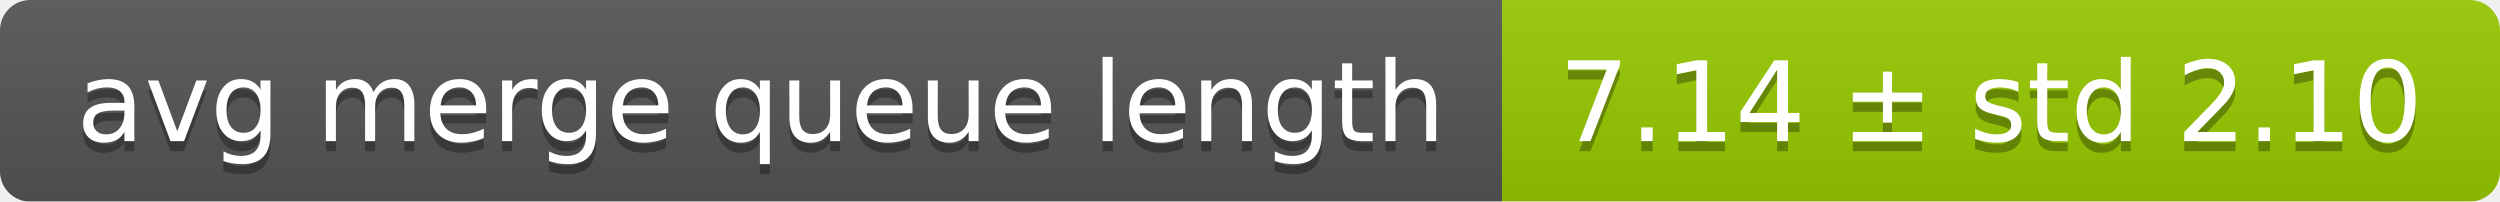
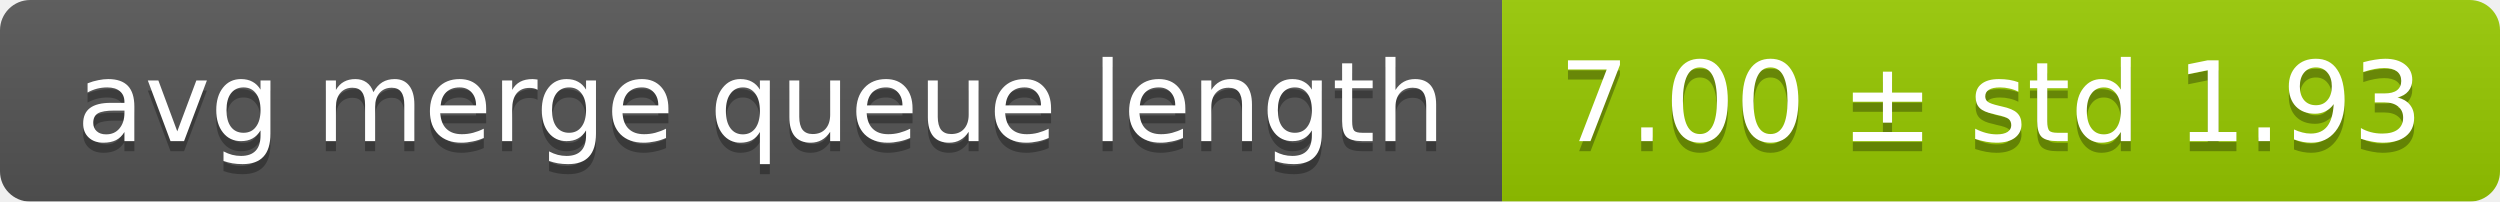
<svg xmlns="http://www.w3.org/2000/svg" width="248" height="20">
  <linearGradient id="smooth" x2="0" y2="100%">
    <stop offset="0" stop-color="#bbb" stop-opacity=".1" />
    <stop offset="1" stop-opacity=".1" />
  </linearGradient>
  <mask id="round">
    <rect width="248" height="20" rx="3" fill="#fff" />
  </mask>
  <g mask="url(#round)">
    <rect width="149" height="20" fill="#555" />
    <rect x="149" width="99" height="20" fill="#97ca00" />
    <rect width="248" height="20" fill="url(#smooth)" />
  </g>
  <g fill="#fff" text-anchor="middle" font-family="DejaVu Sans,Verdana,Geneva,sans-serif" font-size="11">
    <text x="75.5" y="15" fill="#010101" fill-opacity=".3">avg merge queue length</text>
    <text x="75.5" y="14">avg merge queue length</text>
-     <text x="197.5" y="15" fill="#010101" fill-opacity=".3">7.14 ± std 2.10</text>
-     <text x="197.5" y="14">7.14 ± std 2.10</text>
+     <text x="197.5" y="15" fill="#010101" fill-opacity=".3">7.00 ± std 1.93</text>
+     <text x="197.5" y="14">7.00 ± std 1.93</text>
  </g>
</svg>
